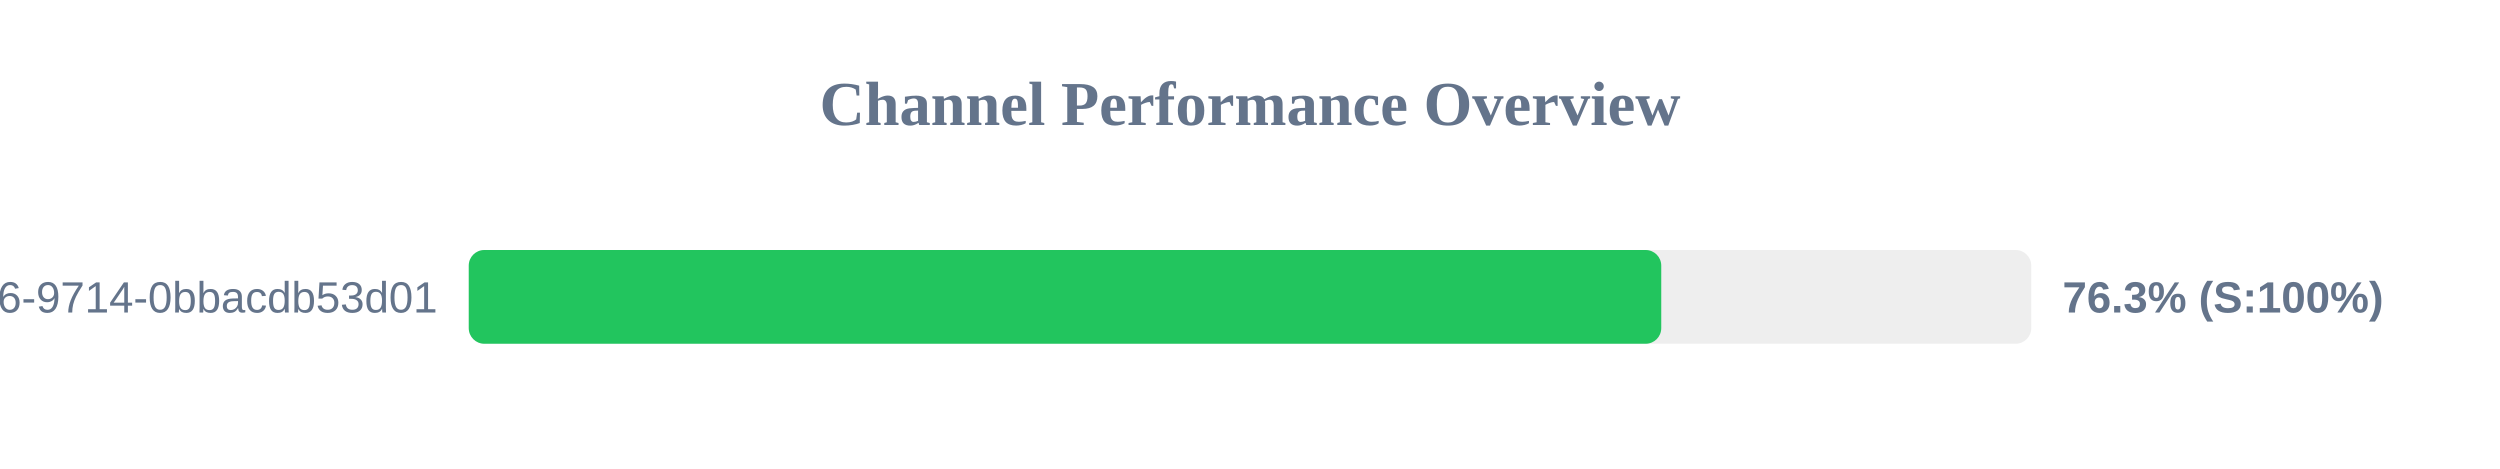
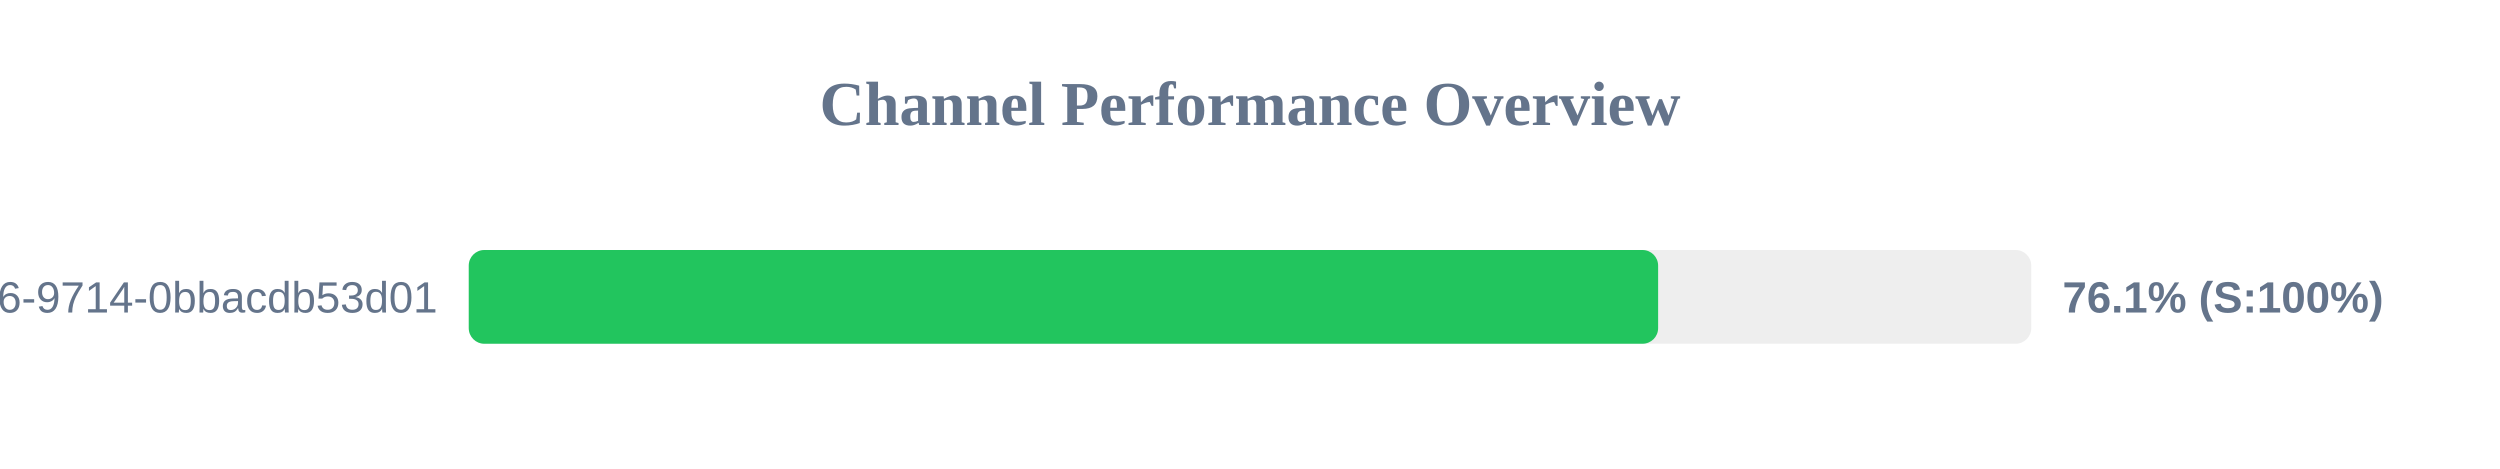
<svg xmlns="http://www.w3.org/2000/svg" width="800" height="150" version="1.1">
  <style>
        .row { font: 14px Arial; fill: #64748b; }
        .score { font: bold 14px Arial; fill: #64748b; }
    </style>
  <text x="400" y="40" text-anchor="middle" font-size="20px" font-weight="bold" fill="#64748b">Channel Performance Overview</text>
  <rect x="150" y="80" width="500" height="30" fill="#eee" rx="5" />
-   <rect x="150" y="80" width="381.6" height="30" fill="#22c55e" rx="5" />
+   <rect x="150" y="80" width="380.6" height="30" fill="#22c55e" rx="5" />
  <text x="140" y="100" text-anchor="end" class="row">?uuid=23125f6e-ec56-4c26-9714-0bbacdb53d01</text>
-   <text x="660" y="100" text-anchor="start" class="score">76.3% (S:100%)</text>
+   <text x="660" y="100" text-anchor="start" class="score">76.1% (S:100%)</text>
</svg>
